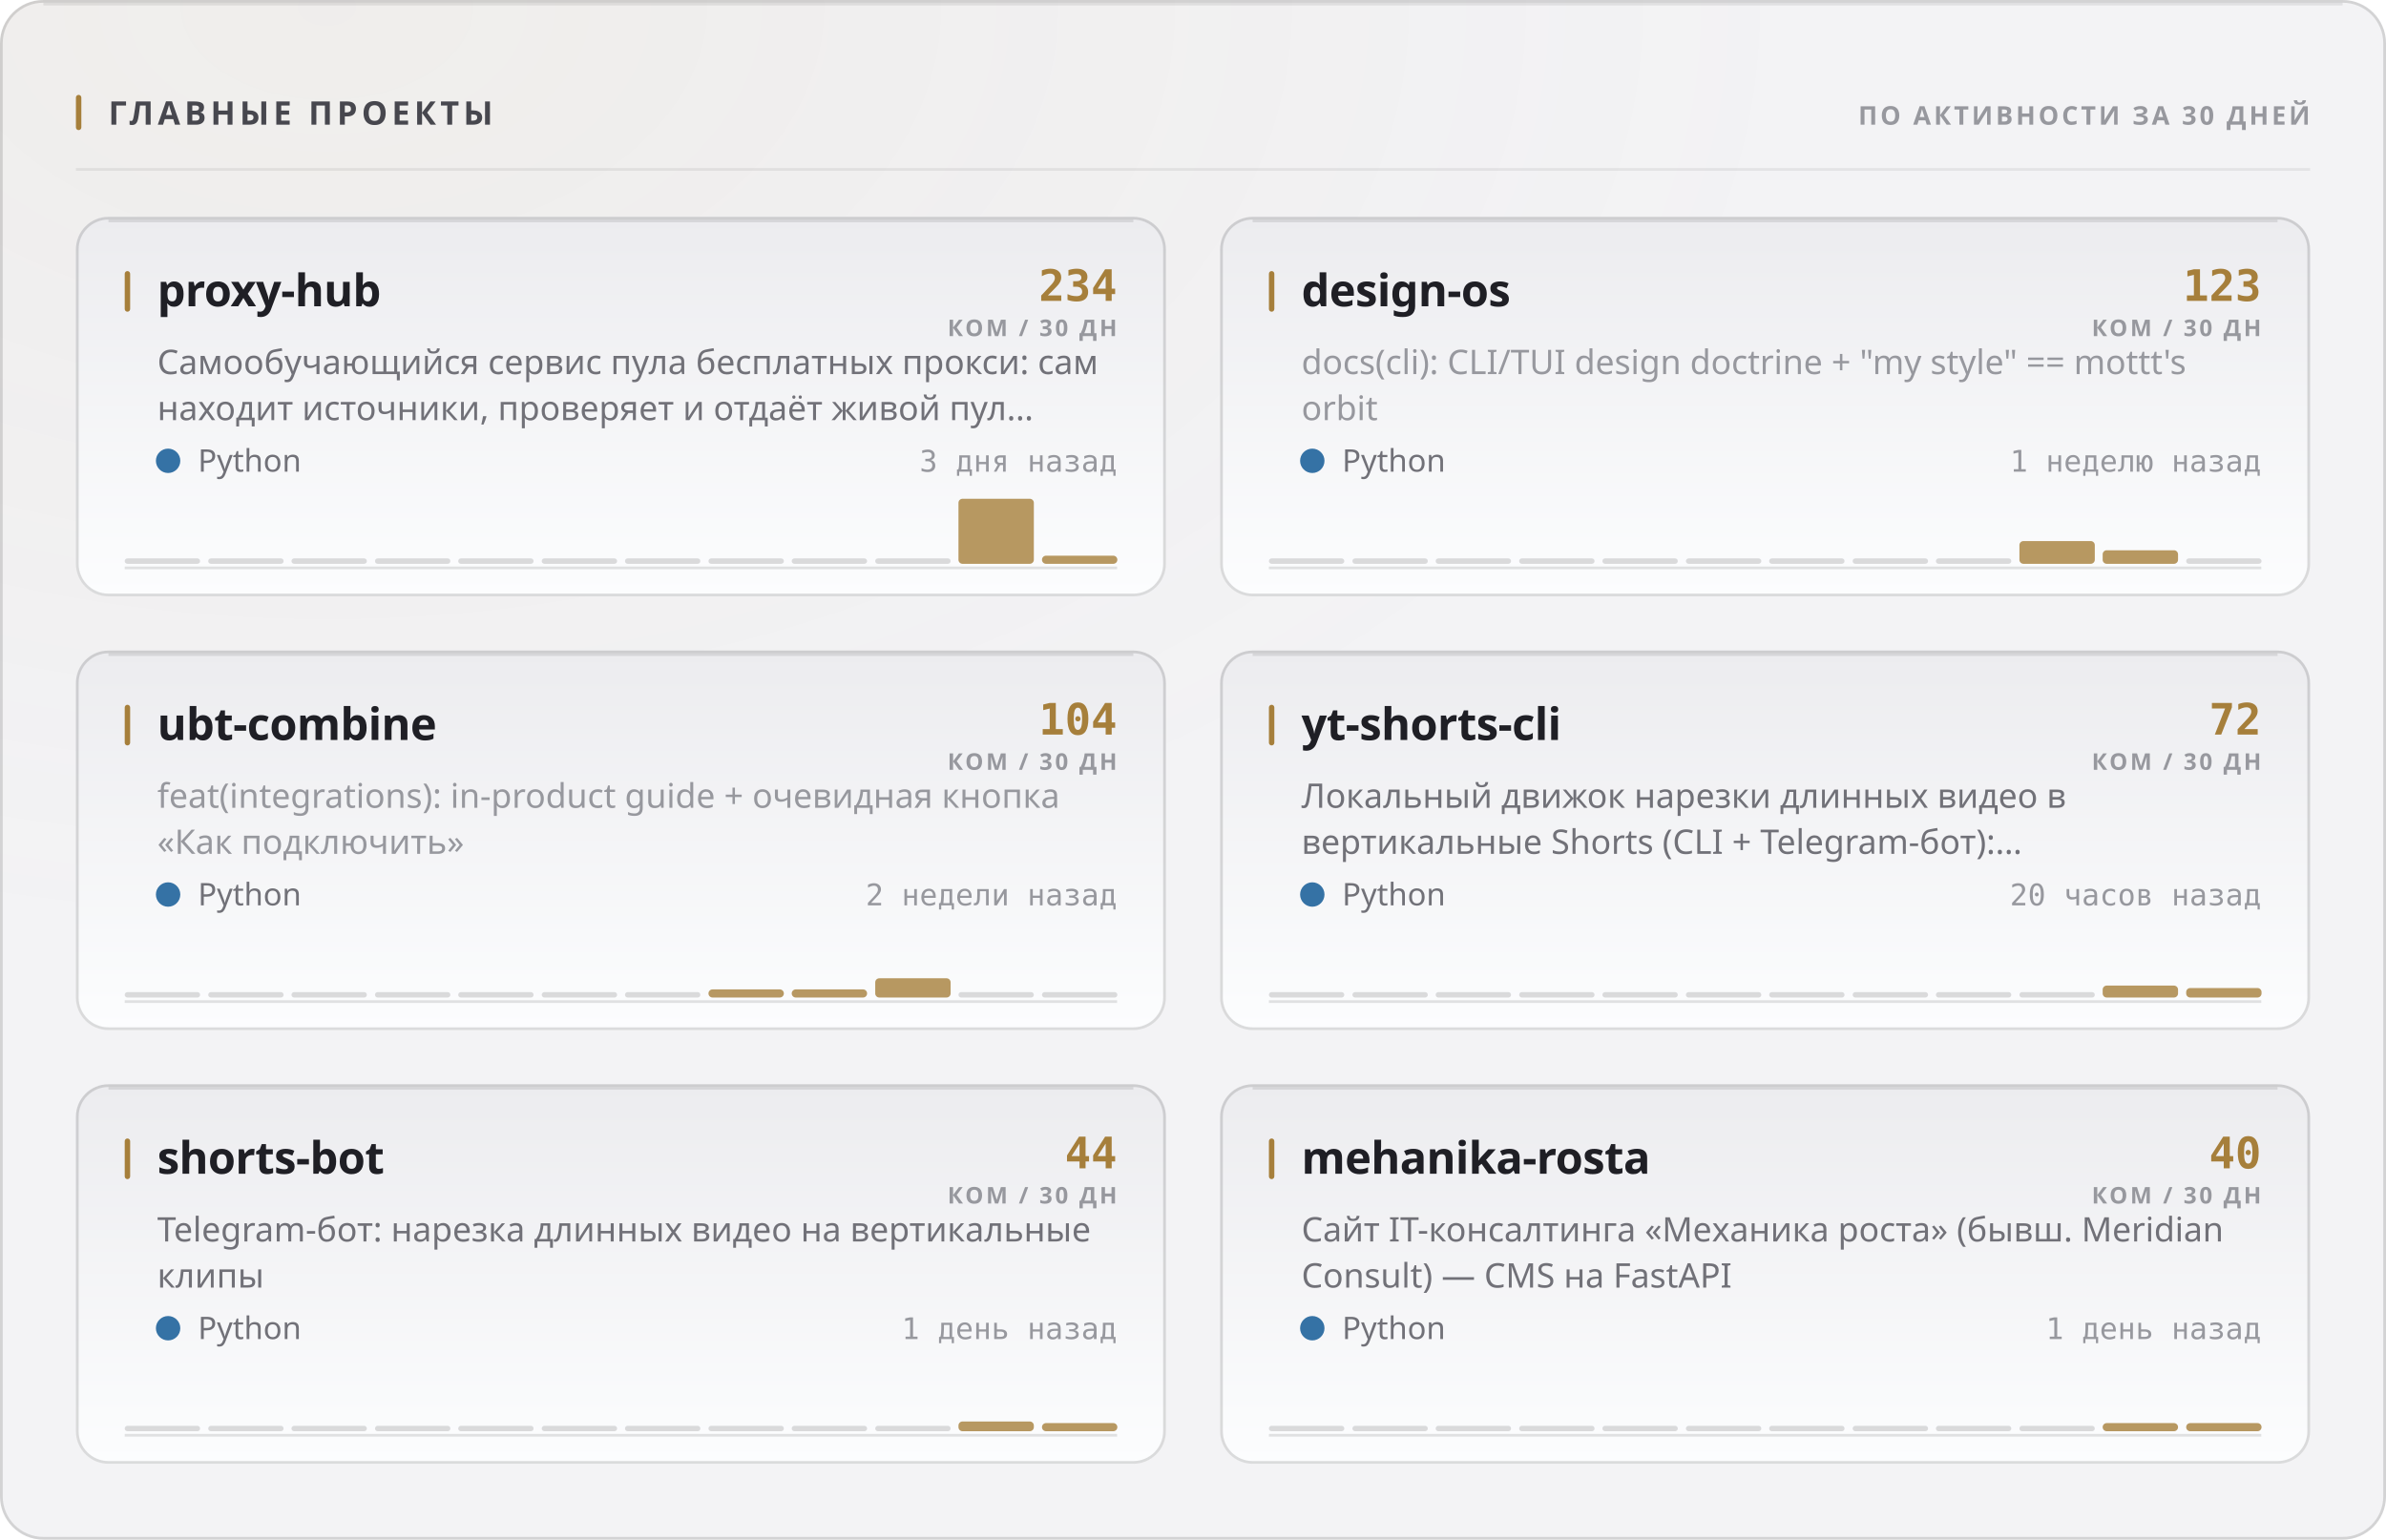
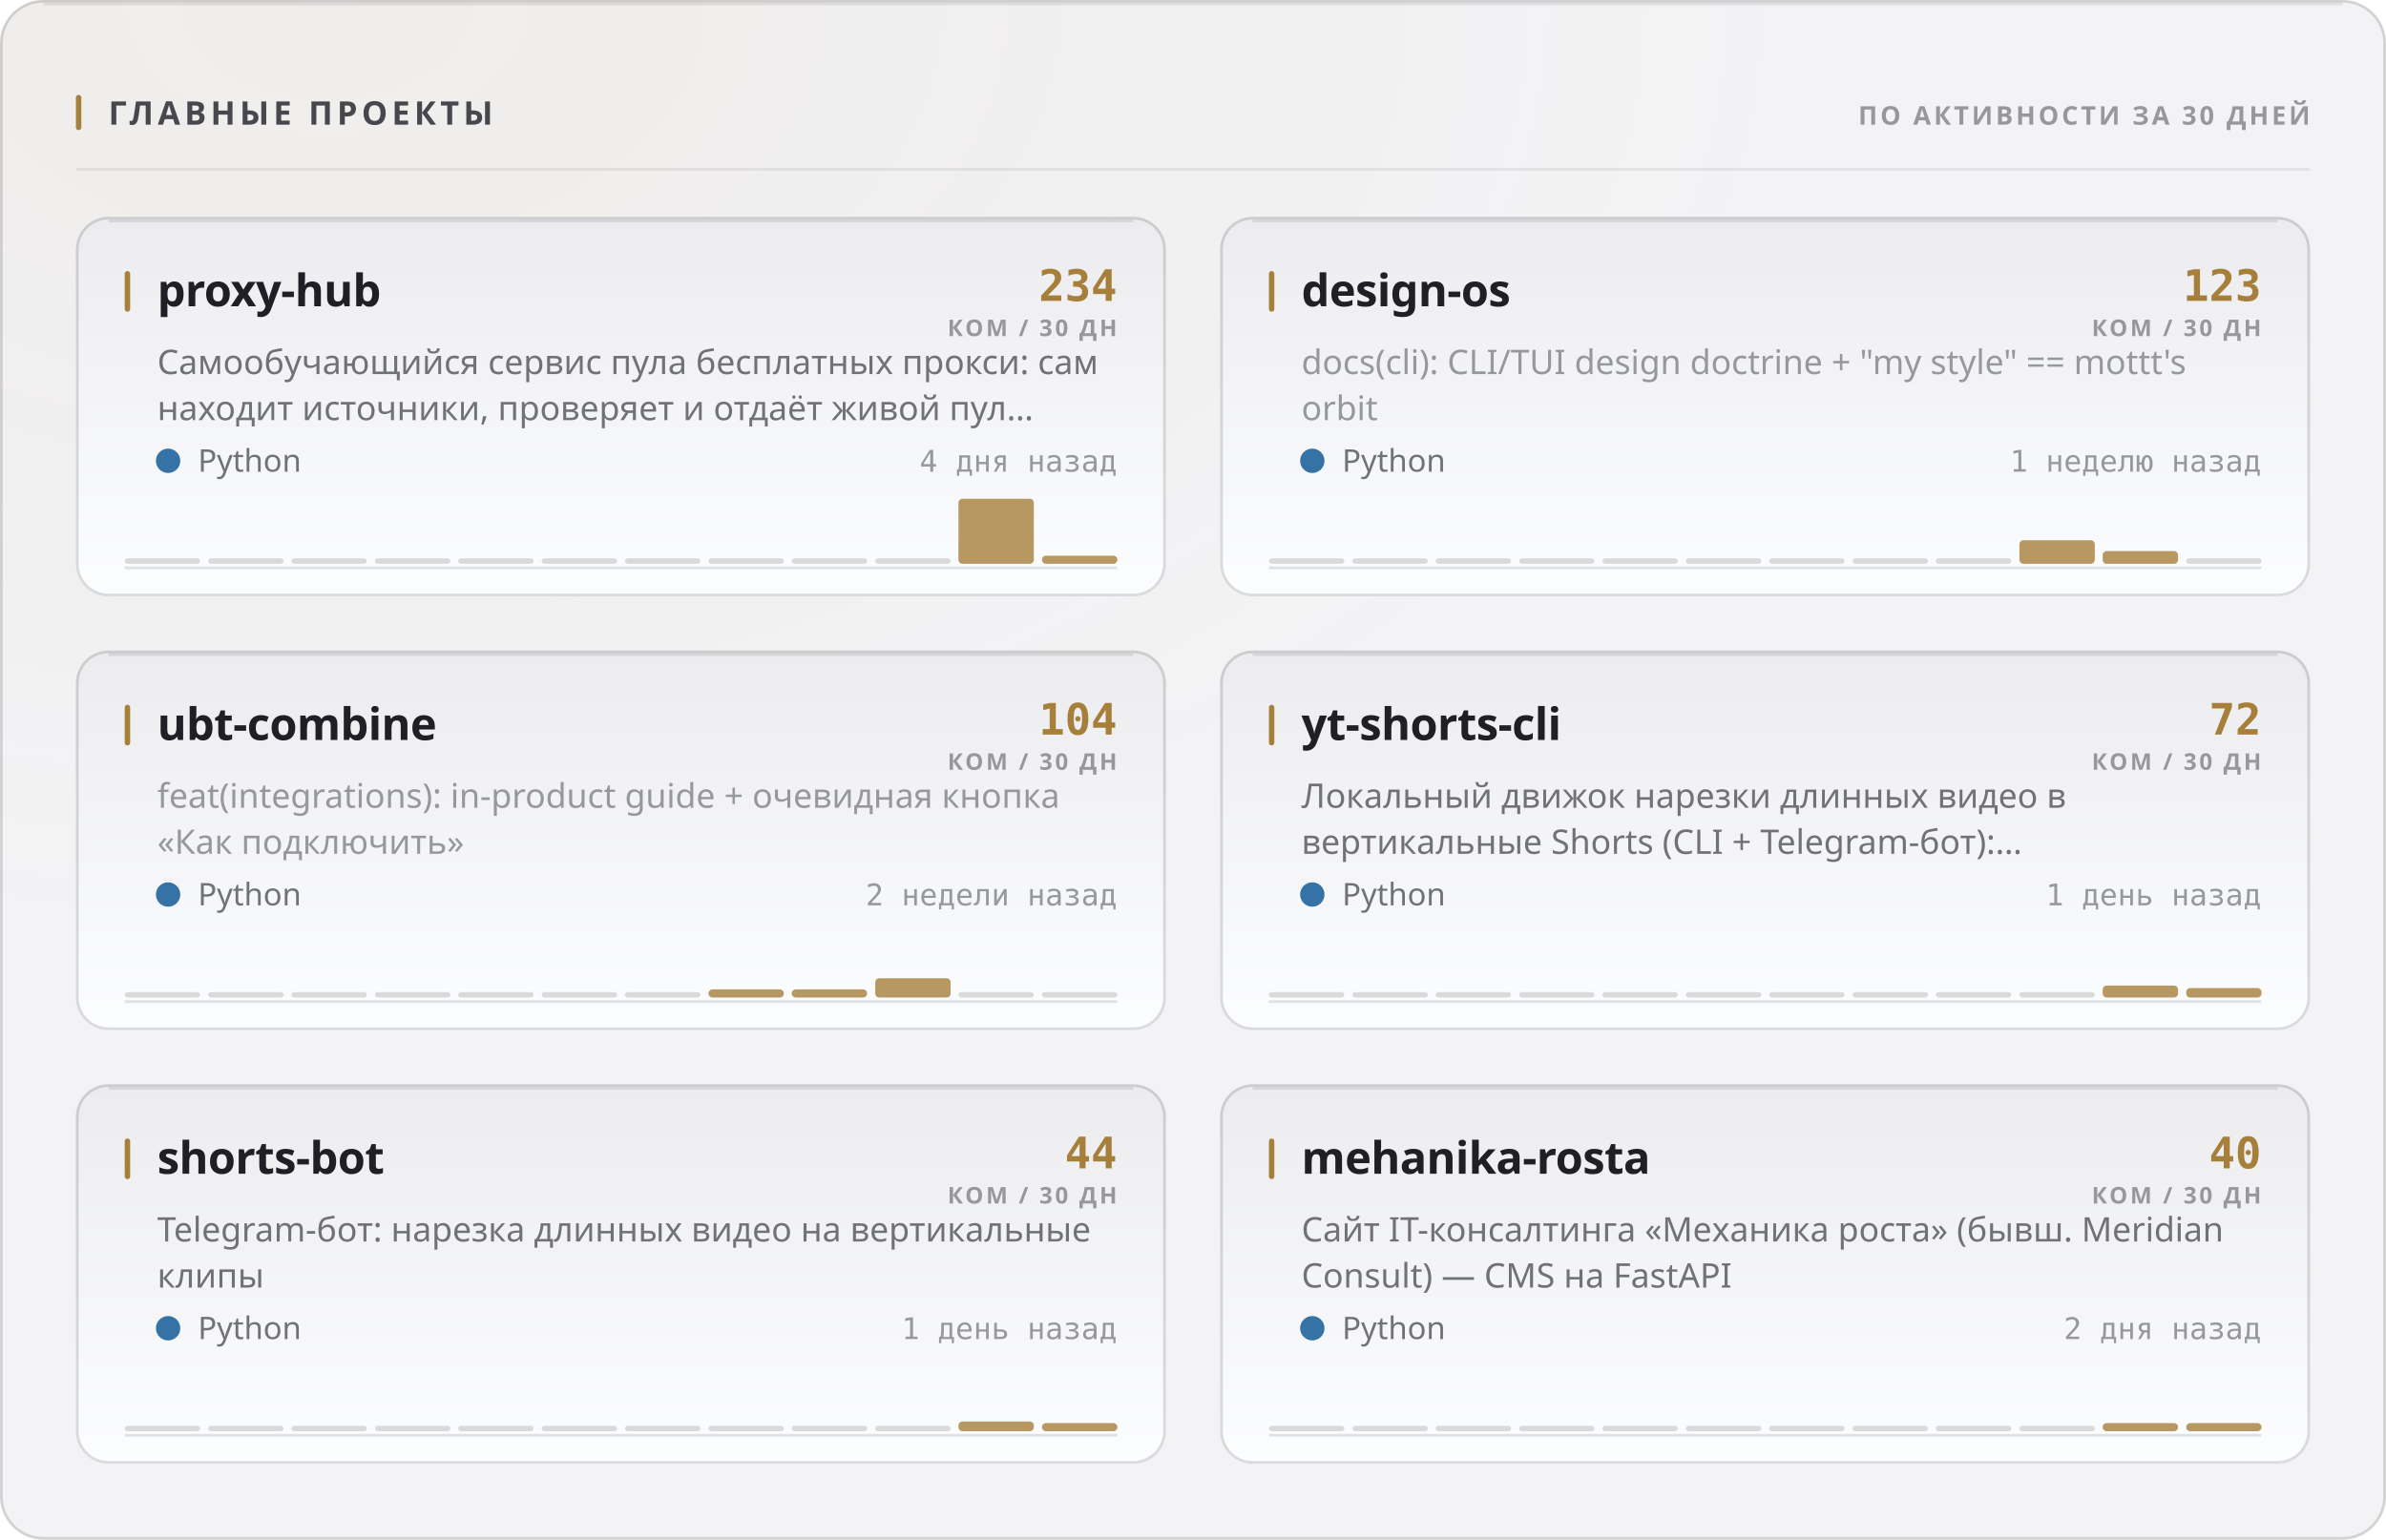
<svg xmlns="http://www.w3.org/2000/svg" width="880" height="568" viewBox="0 0 880 568" role="img">
  <style>
  text { font-family: -apple-system, BlinkMacSystemFont, 'Segoe UI', 'Noto Sans', Helvetica, Arial, sans-serif; }
  .mono { font-family: ui-monospace, 'SF Mono', 'Cascadia Mono', 'DejaVu Sans Mono', Menlo, Consolas, monospace; font-variant-numeric: tabular-nums; }
  .caps { letter-spacing: .1em; text-transform: uppercase; }

  @keyframes sheen  { from { transform: translateX(-120%); } to { transform: translateX(260%); } }
  @keyframes rise   { from { opacity: 0; transform: translateY(6px); } to { opacity: 1; transform: none; } }
  @keyframes slide  { from { opacity: 0; transform: translateX(-8px); } to { opacity: 1; transform: none; } }
  @keyframes grow   { from { transform: scaleY(0); } to { transform: scaleY(1); } }
  @keyframes widen  { from { transform: scaleX(0); } to { transform: scaleX(1); } }
  @keyframes draw   { from { stroke-dashoffset: 200; } to { stroke-dashoffset: 0; } }

  .sheen { animation: sheen 5.5s cubic-bezier(.45,0,.2,1) infinite; }
  .rise  { animation: rise .5s cubic-bezier(.16,1,.3,1) both; }
  .slide { animation: slide .42s cubic-bezier(.16,1,.3,1) both; }
  .bar   { transform-box: fill-box; transform-origin: 50% 100%;
           animation: grow .62s cubic-bezier(.16,1,.3,1) both; }
  .fill  { transform-box: fill-box; transform-origin: 0% 50%;
           animation: widen .8s cubic-bezier(.16,1,.3,1) both; }
  /* The hidden start state lives in the keyframes, never in the static rule.
     A renderer that ignores CSS animations then falls back to the FINISHED
     state — a drawn line, visible text — instead of an empty panel. */
  .spark { stroke-dasharray: 200;
           animation: draw 1.1s cubic-bezier(.16,1,.3,1) both; }

  @media (prefers-reduced-motion: reduce) {
    .sheen { animation: none; opacity: 0; }
    .rise, .slide, .bar, .fill, .spark { animation: none; opacity: 1; transform: none;
                                         stroke-dashoffset: 0; }
  }</style>
  <defs>
    <filter id="grain1" x="0" y="0" width="100%" height="100%">
      <feTurbulence type="fractalNoise" baseFrequency="0.82" numOctaves="3" stitchTiles="stitch" />
      <feColorMatrix type="saturate" values="0" />
    </filter>
    <radialGradient id="wash2" cx="14%" cy="0%" r="62%">
      <stop offset="0%" stop-color="#a67f3b" stop-opacity="0.05" />
      <stop offset="100%" stop-color="#a67f3b" stop-opacity="0" />
    </radialGradient>
    <linearGradient id="cardfill3" x1="0" y1="0" x2="0" y2="1">
      <stop offset="0%" stop-color="#ececef" />
      <stop offset="100%" stop-color="#fcfdfe" />
    </linearGradient>
    <linearGradient id="cardfill4" x1="0" y1="0" x2="0" y2="1">
      <stop offset="0%" stop-color="#ececef" />
      <stop offset="100%" stop-color="#fcfdfe" />
    </linearGradient>
    <linearGradient id="cardfill5" x1="0" y1="0" x2="0" y2="1">
      <stop offset="0%" stop-color="#ececef" />
      <stop offset="100%" stop-color="#fcfdfe" />
    </linearGradient>
    <linearGradient id="cardfill6" x1="0" y1="0" x2="0" y2="1">
      <stop offset="0%" stop-color="#ececef" />
      <stop offset="100%" stop-color="#fcfdfe" />
    </linearGradient>
    <linearGradient id="cardfill7" x1="0" y1="0" x2="0" y2="1">
      <stop offset="0%" stop-color="#ececef" />
      <stop offset="100%" stop-color="#fcfdfe" />
    </linearGradient>
    <linearGradient id="cardfill8" x1="0" y1="0" x2="0" y2="1">
      <stop offset="0%" stop-color="#ececef" />
      <stop offset="100%" stop-color="#fcfdfe" />
    </linearGradient>
  </defs>
  <rect width="880" height="568" rx="16" fill="#f3f3f5" />
  <rect width="880" height="568" rx="16" fill="url(#wash2)" />
  <rect width="880" height="568" rx="16" filter="url(#grain1)" opacity="0.035" style="mix-blend-mode:overlay" />
  <rect x=".5" y=".5" width="879" height="567" rx="15.5" fill="none" stroke="rgba(10,10,12,0.14)" />
  <path d="M16 1.5 H864" stroke="rgba(10,10,12,0.08)" stroke-width="1" fill="none" />
  <rect x="28" y="35" width="2" height="13" rx="1" fill="#a67f3b" />
  <text x="40" y="46" font-size="12" font-weight="700" fill="#47474e" letter-spacing="0.13em">ГЛАВНЫЕ ПРОЕКТЫ</text>
  <text x="852" y="46" font-size="9.5" font-weight="600" fill="#97989e" text-anchor="end" letter-spacing="0.11em">ПО АКТИВНОСТИ ЗА 30 ДНЕЙ</text>
  <path d="M28 62.5 H852" stroke="rgba(10,10,12,0.07)" stroke-width="1" />
  <g class="rise" opacity="1" style="">
    <rect x="28" y="80" width="402" height="140" rx="12" fill="url(#cardfill3)" />
    <rect x="28.5" y="80.5" width="401" height="139" rx="11.5" fill="none" stroke="rgba(10,10,12,0.14)" />
    <path d="M40 81.5 H418" stroke="rgba(10,10,12,0.1)" stroke-width="1" fill="none" />
    <rect x="46" y="100" width="2" height="15" rx="1" fill="#a67f3b" />
    <text x="58" y="113" font-size="16.5" font-weight="700" fill="#1f1f25" letter-spacing="-0.01em">proxy-hub</text>
    <text x="412" y="111" font-size="16" font-weight="700" fill="#a67f3b" text-anchor="end" class="mono">234</text>
    <text x="412" y="124" font-size="8.5" font-weight="600" fill="#97989e" text-anchor="end" letter-spacing="0.11em">КОМ / 30 ДН</text>
    <text x="58" y="138" font-size="12.5" font-weight="400" fill="#717178">Самообучающийся сервис пула бесплатных прокси: сам</text>
    <text x="58" y="155" font-size="12.5" font-weight="400" fill="#717178">находит источники, проверяет и отдаёт живой пул…</text>
    <circle cx="62" cy="170" r="4.5" fill="#3572A5" />
    <text x="73" y="174" font-size="11.5" font-weight="400" fill="#717178">Python</text>
-     <text x="412" y="174" font-size="11" font-weight="400" fill="#97989e" text-anchor="end" class="mono">3 дня назад</text>
+     <text x="412" y="174" font-size="11" font-weight="400" fill="#97989e" text-anchor="end" class="mono">4 дня назад</text>
    <path d="M46 209.5 H412" stroke="rgba(10,10,12,0.112)" stroke-width="1" />
    <g class="bar" style="animation-delay:0.18s">
      <rect x="46.0" y="206.0" width="27.8" height="2" rx="1" fill="rgba(10,10,12,0.14)" />
      <rect x="76.8" y="206.0" width="27.8" height="2" rx="1" fill="rgba(10,10,12,0.14)" />
      <rect x="107.5" y="206.0" width="27.8" height="2" rx="1" fill="rgba(10,10,12,0.14)" />
      <rect x="138.3" y="206.0" width="27.8" height="2" rx="1" fill="rgba(10,10,12,0.14)" />
      <rect x="169.0" y="206.0" width="27.8" height="2" rx="1" fill="rgba(10,10,12,0.14)" />
      <rect x="199.8" y="206.0" width="27.8" height="2" rx="1" fill="rgba(10,10,12,0.14)" />
      <rect x="230.5" y="206.0" width="27.8" height="2" rx="1" fill="rgba(10,10,12,0.14)" />
      <rect x="261.3" y="206.0" width="27.8" height="2" rx="1" fill="rgba(10,10,12,0.14)" />
      <rect x="292.0" y="206.0" width="27.8" height="2" rx="1" fill="rgba(10,10,12,0.14)" />
      <rect x="322.8" y="206.0" width="27.8" height="2" rx="1" fill="rgba(10,10,12,0.14)" />
      <rect x="353.5" y="184.0" width="27.8" height="24.0" rx="1.5" fill="#a67f3b" opacity="0.8" />
      <rect x="384.3" y="205.0" width="27.8" height="3.0" rx="1.5" fill="#a67f3b" opacity="0.8" />
    </g>
  </g>
  <g class="rise" opacity="1" style=" animation-delay:0.055s;">
    <rect x="450" y="80" width="402" height="140" rx="12" fill="url(#cardfill4)" />
    <rect x="450.5" y="80.5" width="401" height="139" rx="11.5" fill="none" stroke="rgba(10,10,12,0.14)" />
    <path d="M462 81.5 H840" stroke="rgba(10,10,12,0.1)" stroke-width="1" fill="none" />
    <rect x="468" y="100" width="2" height="15" rx="1" fill="#a67f3b" />
    <text x="480" y="113" font-size="16.5" font-weight="700" fill="#1f1f25" letter-spacing="-0.01em">design-os</text>
    <text x="834" y="111" font-size="16" font-weight="700" fill="#a67f3b" text-anchor="end" class="mono">123</text>
    <text x="834" y="124" font-size="8.5" font-weight="600" fill="#97989e" text-anchor="end" letter-spacing="0.11em">КОМ / 30 ДН</text>
    <text x="480" y="138" font-size="12.5" font-weight="400" fill="#97989e">docs(cli): CLI/TUI design doctrine + "my style" == mottt's</text>
    <text x="480" y="155" font-size="12.5" font-weight="400" fill="#97989e">orbit</text>
    <circle cx="484" cy="170" r="4.5" fill="#3572A5" />
    <text x="495" y="174" font-size="11.5" font-weight="400" fill="#717178">Python</text>
    <text x="834" y="174" font-size="11" font-weight="400" fill="#97989e" text-anchor="end" class="mono">1 неделю назад</text>
    <path d="M468 209.5 H834" stroke="rgba(10,10,12,0.112)" stroke-width="1" />
    <g class="bar" style="animation-delay:0.24s">
      <rect x="468.0" y="206.0" width="27.8" height="2" rx="1" fill="rgba(10,10,12,0.14)" />
      <rect x="498.8" y="206.0" width="27.8" height="2" rx="1" fill="rgba(10,10,12,0.14)" />
      <rect x="529.5" y="206.0" width="27.8" height="2" rx="1" fill="rgba(10,10,12,0.14)" />
      <rect x="560.3" y="206.0" width="27.8" height="2" rx="1" fill="rgba(10,10,12,0.14)" />
      <rect x="591.0" y="206.0" width="27.8" height="2" rx="1" fill="rgba(10,10,12,0.14)" />
      <rect x="621.8" y="206.0" width="27.8" height="2" rx="1" fill="rgba(10,10,12,0.14)" />
      <rect x="652.5" y="206.0" width="27.8" height="2" rx="1" fill="rgba(10,10,12,0.14)" />
      <rect x="683.3" y="206.0" width="27.8" height="2" rx="1" fill="rgba(10,10,12,0.14)" />
      <rect x="714.0" y="206.0" width="27.8" height="2" rx="1" fill="rgba(10,10,12,0.14)" />
-       <rect x="744.8" y="199.6" width="27.8" height="8.4" rx="1.5" fill="#a67f3b" opacity="0.8" />
-       <rect x="775.5" y="203.0" width="27.8" height="5.0" rx="1.5" fill="#a67f3b" opacity="0.8" />
+       <rect x="744.8" y="199.3" width="27.8" height="8.7" rx="1.5" fill="#a67f3b" opacity="0.8" />
+       <rect x="775.5" y="203.3" width="27.8" height="4.7" rx="1.5" fill="#a67f3b" opacity="0.8" />
      <rect x="806.3" y="206.0" width="27.8" height="2" rx="1" fill="rgba(10,10,12,0.14)" />
    </g>
  </g>
  <g class="rise" opacity="1" style=" animation-delay:0.110s;">
    <rect x="28" y="240" width="402" height="140" rx="12" fill="url(#cardfill5)" />
    <rect x="28.5" y="240.5" width="401" height="139" rx="11.5" fill="none" stroke="rgba(10,10,12,0.14)" />
    <path d="M40 241.5 H418" stroke="rgba(10,10,12,0.1)" stroke-width="1" fill="none" />
    <rect x="46" y="260" width="2" height="15" rx="1" fill="#a67f3b" />
    <text x="58" y="273" font-size="16.5" font-weight="700" fill="#1f1f25" letter-spacing="-0.01em">ubt-combine</text>
    <text x="412" y="271" font-size="16" font-weight="700" fill="#a67f3b" text-anchor="end" class="mono">104</text>
    <text x="412" y="284" font-size="8.5" font-weight="600" fill="#97989e" text-anchor="end" letter-spacing="0.11em">КОМ / 30 ДН</text>
    <text x="58" y="298" font-size="12.5" font-weight="400" fill="#97989e">feat(integrations): in-product guide + очевидная кнопка</text>
    <text x="58" y="315" font-size="12.5" font-weight="400" fill="#97989e">«Как подключить»</text>
    <circle cx="62" cy="330" r="4.5" fill="#3572A5" />
    <text x="73" y="334" font-size="11.5" font-weight="400" fill="#717178">Python</text>
    <text x="412" y="334" font-size="11" font-weight="400" fill="#97989e" text-anchor="end" class="mono">2 недели назад</text>
    <path d="M46 369.5 H412" stroke="rgba(10,10,12,0.112)" stroke-width="1" />
    <g class="bar" style="animation-delay:0.3s">
      <rect x="46.0" y="366.0" width="27.8" height="2" rx="1" fill="rgba(10,10,12,0.14)" />
      <rect x="76.8" y="366.0" width="27.8" height="2" rx="1" fill="rgba(10,10,12,0.14)" />
      <rect x="107.5" y="366.0" width="27.8" height="2" rx="1" fill="rgba(10,10,12,0.14)" />
      <rect x="138.3" y="366.0" width="27.8" height="2" rx="1" fill="rgba(10,10,12,0.14)" />
      <rect x="169.0" y="366.0" width="27.8" height="2" rx="1" fill="rgba(10,10,12,0.14)" />
      <rect x="199.8" y="366.0" width="27.8" height="2" rx="1" fill="rgba(10,10,12,0.14)" />
      <rect x="230.5" y="366.0" width="27.8" height="2" rx="1" fill="rgba(10,10,12,0.14)" />
      <rect x="261.3" y="365.0" width="27.8" height="3.0" rx="1.5" fill="#a67f3b" opacity="0.8" />
      <rect x="292.0" y="365.0" width="27.8" height="3.0" rx="1.5" fill="#a67f3b" opacity="0.8" />
      <rect x="322.8" y="360.9" width="27.8" height="7.1" rx="1.5" fill="#a67f3b" opacity="0.8" />
      <rect x="353.5" y="366.0" width="27.8" height="2" rx="1" fill="rgba(10,10,12,0.14)" />
      <rect x="384.3" y="366.0" width="27.8" height="2" rx="1" fill="rgba(10,10,12,0.14)" />
    </g>
  </g>
  <g class="rise" opacity="1" style=" animation-delay:0.165s;">
    <rect x="450" y="240" width="402" height="140" rx="12" fill="url(#cardfill6)" />
    <rect x="450.5" y="240.5" width="401" height="139" rx="11.5" fill="none" stroke="rgba(10,10,12,0.14)" />
    <path d="M462 241.5 H840" stroke="rgba(10,10,12,0.1)" stroke-width="1" fill="none" />
    <rect x="468" y="260" width="2" height="15" rx="1" fill="#a67f3b" />
    <text x="480" y="273" font-size="16.5" font-weight="700" fill="#1f1f25" letter-spacing="-0.01em">yt-shorts-cli</text>
    <text x="834" y="271" font-size="16" font-weight="700" fill="#a67f3b" text-anchor="end" class="mono">72</text>
    <text x="834" y="284" font-size="8.5" font-weight="600" fill="#97989e" text-anchor="end" letter-spacing="0.11em">КОМ / 30 ДН</text>
    <text x="480" y="298" font-size="12.5" font-weight="400" fill="#717178">Локальный движок нарезки длинных видео в</text>
    <text x="480" y="315" font-size="12.5" font-weight="400" fill="#717178">вертикальные Shorts (CLI + Telegram-бот):…</text>
    <circle cx="484" cy="330" r="4.5" fill="#3572A5" />
    <text x="495" y="334" font-size="11.5" font-weight="400" fill="#717178">Python</text>
-     <text x="834" y="334" font-size="11" font-weight="400" fill="#97989e" text-anchor="end" class="mono">20 часов назад</text>
+     <text x="834" y="334" font-size="11" font-weight="400" fill="#97989e" text-anchor="end" class="mono">1 день назад</text>
    <path d="M468 369.5 H834" stroke="rgba(10,10,12,0.112)" stroke-width="1" />
    <g class="bar" style="animation-delay:0.36s">
      <rect x="468.0" y="366.0" width="27.8" height="2" rx="1" fill="rgba(10,10,12,0.14)" />
      <rect x="498.8" y="366.0" width="27.8" height="2" rx="1" fill="rgba(10,10,12,0.14)" />
      <rect x="529.5" y="366.0" width="27.8" height="2" rx="1" fill="rgba(10,10,12,0.14)" />
      <rect x="560.3" y="366.0" width="27.8" height="2" rx="1" fill="rgba(10,10,12,0.14)" />
      <rect x="591.0" y="366.0" width="27.8" height="2" rx="1" fill="rgba(10,10,12,0.14)" />
      <rect x="621.8" y="366.0" width="27.8" height="2" rx="1" fill="rgba(10,10,12,0.14)" />
      <rect x="652.5" y="366.0" width="27.8" height="2" rx="1" fill="rgba(10,10,12,0.14)" />
      <rect x="683.3" y="366.0" width="27.8" height="2" rx="1" fill="rgba(10,10,12,0.14)" />
      <rect x="714.0" y="366.0" width="27.8" height="2" rx="1" fill="rgba(10,10,12,0.14)" />
      <rect x="744.8" y="366.0" width="27.8" height="2" rx="1" fill="rgba(10,10,12,0.14)" />
      <rect x="775.5" y="363.6" width="27.8" height="4.4" rx="1.5" fill="#a67f3b" opacity="0.8" />
      <rect x="806.3" y="364.5" width="27.8" height="3.5" rx="1.5" fill="#a67f3b" opacity="0.8" />
    </g>
  </g>
  <g class="rise" opacity="1" style=" animation-delay:0.220s;">
    <rect x="28" y="400" width="402" height="140" rx="12" fill="url(#cardfill7)" />
    <rect x="28.5" y="400.5" width="401" height="139" rx="11.5" fill="none" stroke="rgba(10,10,12,0.14)" />
    <path d="M40 401.5 H418" stroke="rgba(10,10,12,0.1)" stroke-width="1" fill="none" />
    <rect x="46" y="420" width="2" height="15" rx="1" fill="#a67f3b" />
    <text x="58" y="433" font-size="16.5" font-weight="700" fill="#1f1f25" letter-spacing="-0.01em">shorts-bot</text>
    <text x="412" y="431" font-size="16" font-weight="700" fill="#a67f3b" text-anchor="end" class="mono">44</text>
    <text x="412" y="444" font-size="8.5" font-weight="600" fill="#97989e" text-anchor="end" letter-spacing="0.11em">КОМ / 30 ДН</text>
    <text x="58" y="458" font-size="12.5" font-weight="400" fill="#717178">Telegram-бот: нарезка длинных видео на вертикальные</text>
    <text x="58" y="475" font-size="12.5" font-weight="400" fill="#717178">клипы</text>
    <circle cx="62" cy="490" r="4.5" fill="#3572A5" />
    <text x="73" y="494" font-size="11.5" font-weight="400" fill="#717178">Python</text>
    <text x="412" y="494" font-size="11" font-weight="400" fill="#97989e" text-anchor="end" class="mono">1 день назад</text>
    <path d="M46 529.5 H412" stroke="rgba(10,10,12,0.112)" stroke-width="1" />
    <g class="bar" style="animation-delay:0.42s">
      <rect x="46.0" y="526.0" width="27.8" height="2" rx="1" fill="rgba(10,10,12,0.14)" />
      <rect x="76.8" y="526.0" width="27.8" height="2" rx="1" fill="rgba(10,10,12,0.14)" />
      <rect x="107.5" y="526.0" width="27.8" height="2" rx="1" fill="rgba(10,10,12,0.14)" />
      <rect x="138.3" y="526.0" width="27.8" height="2" rx="1" fill="rgba(10,10,12,0.14)" />
      <rect x="169.0" y="526.0" width="27.8" height="2" rx="1" fill="rgba(10,10,12,0.14)" />
      <rect x="199.8" y="526.0" width="27.8" height="2" rx="1" fill="rgba(10,10,12,0.14)" />
      <rect x="230.5" y="526.0" width="27.8" height="2" rx="1" fill="rgba(10,10,12,0.14)" />
      <rect x="261.3" y="526.0" width="27.8" height="2" rx="1" fill="rgba(10,10,12,0.14)" />
      <rect x="292.0" y="526.0" width="27.8" height="2" rx="1" fill="rgba(10,10,12,0.14)" />
      <rect x="322.8" y="526.0" width="27.8" height="2" rx="1" fill="rgba(10,10,12,0.14)" />
      <rect x="353.5" y="524.4" width="27.8" height="3.6" rx="1.5" fill="#a67f3b" opacity="0.8" />
      <rect x="384.3" y="525.0" width="27.8" height="3.0" rx="1.5" fill="#a67f3b" opacity="0.8" />
    </g>
  </g>
  <g class="rise" opacity="1" style=" animation-delay:0.275s;">
    <rect x="450" y="400" width="402" height="140" rx="12" fill="url(#cardfill8)" />
    <rect x="450.5" y="400.5" width="401" height="139" rx="11.5" fill="none" stroke="rgba(10,10,12,0.14)" />
    <path d="M462 401.5 H840" stroke="rgba(10,10,12,0.1)" stroke-width="1" fill="none" />
    <rect x="468" y="420" width="2" height="15" rx="1" fill="#a67f3b" />
    <text x="480" y="433" font-size="16.5" font-weight="700" fill="#1f1f25" letter-spacing="-0.01em">mehanika-rosta</text>
    <text x="834" y="431" font-size="16" font-weight="700" fill="#a67f3b" text-anchor="end" class="mono">40</text>
    <text x="834" y="444" font-size="8.5" font-weight="600" fill="#97989e" text-anchor="end" letter-spacing="0.11em">КОМ / 30 ДН</text>
    <text x="480" y="458" font-size="12.5" font-weight="400" fill="#717178">Сайт IT-консалтинга «Механика роста» (бывш. Meridian</text>
    <text x="480" y="475" font-size="12.5" font-weight="400" fill="#717178">Consult) — CMS на FastAPI</text>
    <circle cx="484" cy="490" r="4.5" fill="#3572A5" />
    <text x="495" y="494" font-size="11.5" font-weight="400" fill="#717178">Python</text>
-     <text x="834" y="494" font-size="11" font-weight="400" fill="#97989e" text-anchor="end" class="mono">1 день назад</text>
+     <text x="834" y="494" font-size="11" font-weight="400" fill="#97989e" text-anchor="end" class="mono">2 дня назад</text>
    <path d="M468 529.5 H834" stroke="rgba(10,10,12,0.112)" stroke-width="1" />
    <g class="bar" style="animation-delay:0.48s">
      <rect x="468.0" y="526.0" width="27.8" height="2" rx="1" fill="rgba(10,10,12,0.14)" />
      <rect x="498.8" y="526.0" width="27.8" height="2" rx="1" fill="rgba(10,10,12,0.14)" />
      <rect x="529.5" y="526.0" width="27.8" height="2" rx="1" fill="rgba(10,10,12,0.14)" />
      <rect x="560.3" y="526.0" width="27.8" height="2" rx="1" fill="rgba(10,10,12,0.14)" />
      <rect x="591.0" y="526.0" width="27.8" height="2" rx="1" fill="rgba(10,10,12,0.14)" />
      <rect x="621.8" y="526.0" width="27.8" height="2" rx="1" fill="rgba(10,10,12,0.14)" />
      <rect x="652.5" y="526.0" width="27.8" height="2" rx="1" fill="rgba(10,10,12,0.14)" />
      <rect x="683.3" y="526.0" width="27.8" height="2" rx="1" fill="rgba(10,10,12,0.14)" />
      <rect x="714.0" y="526.0" width="27.8" height="2" rx="1" fill="rgba(10,10,12,0.14)" />
      <rect x="744.8" y="526.0" width="27.8" height="2" rx="1" fill="rgba(10,10,12,0.14)" />
      <rect x="775.5" y="525.0" width="27.8" height="3.0" rx="1.5" fill="#a67f3b" opacity="0.8" />
      <rect x="806.3" y="525.0" width="27.8" height="3.0" rx="1.5" fill="#a67f3b" opacity="0.8" />
    </g>
  </g>
</svg>
